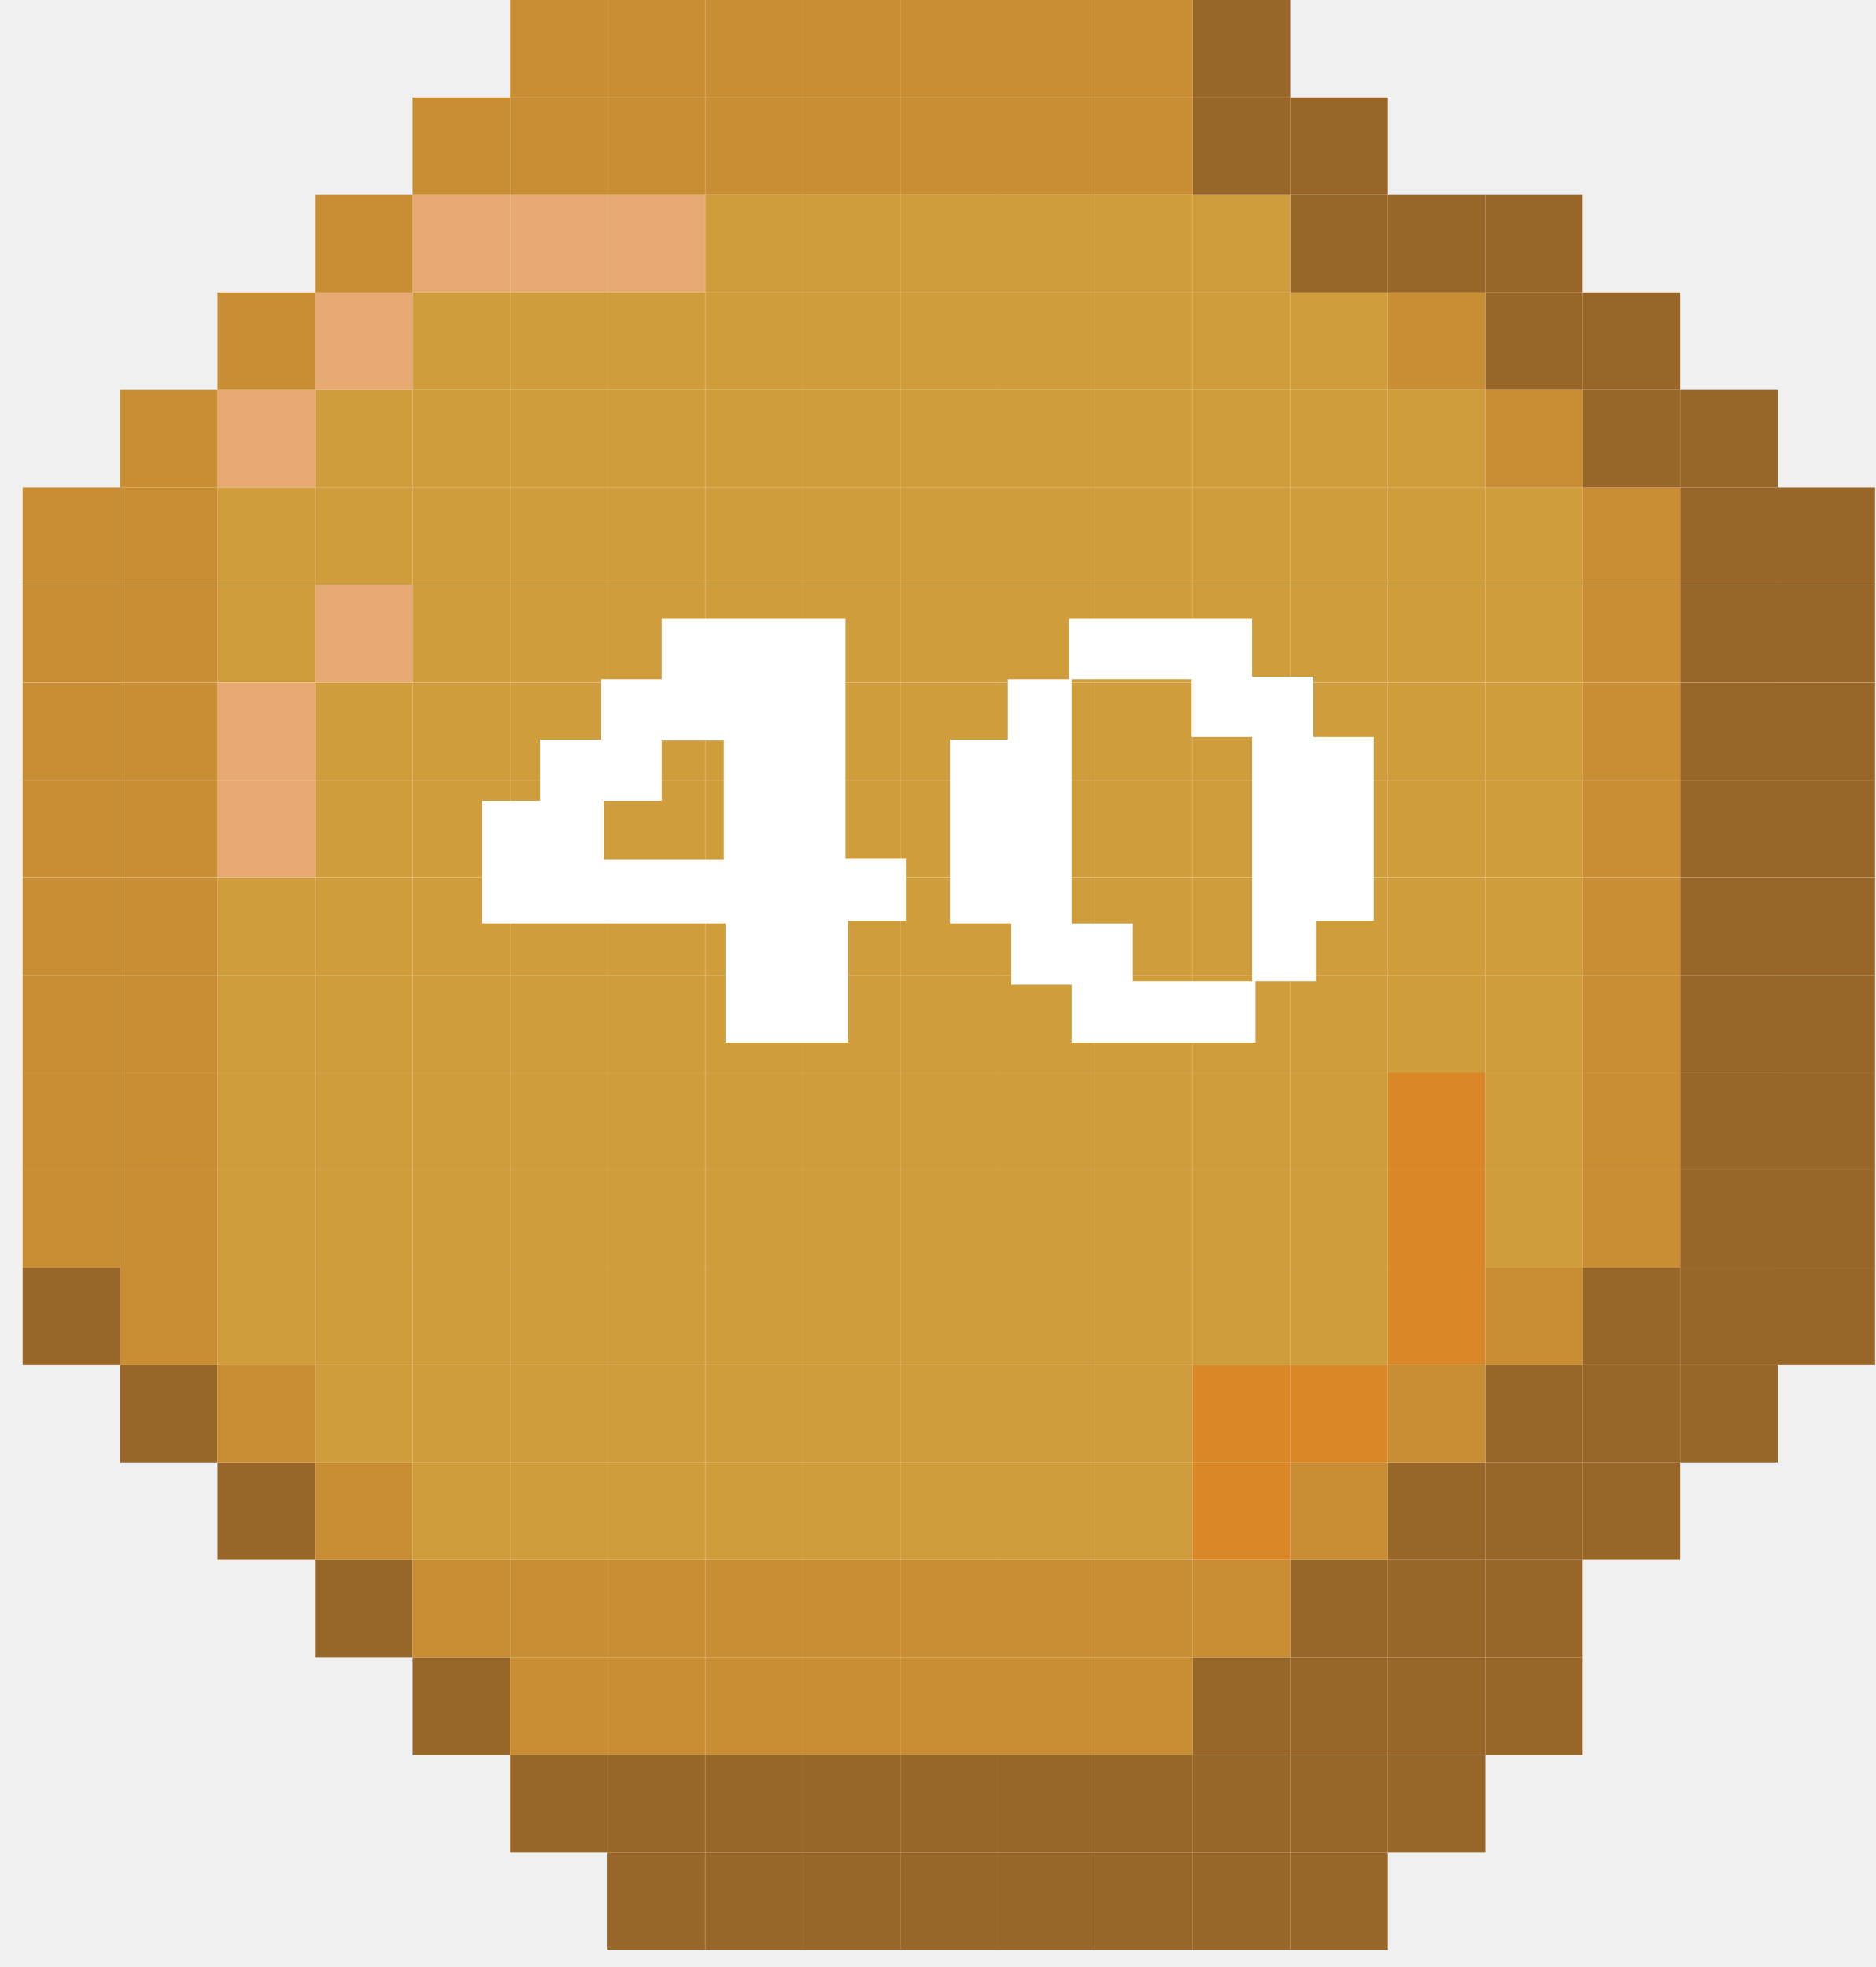
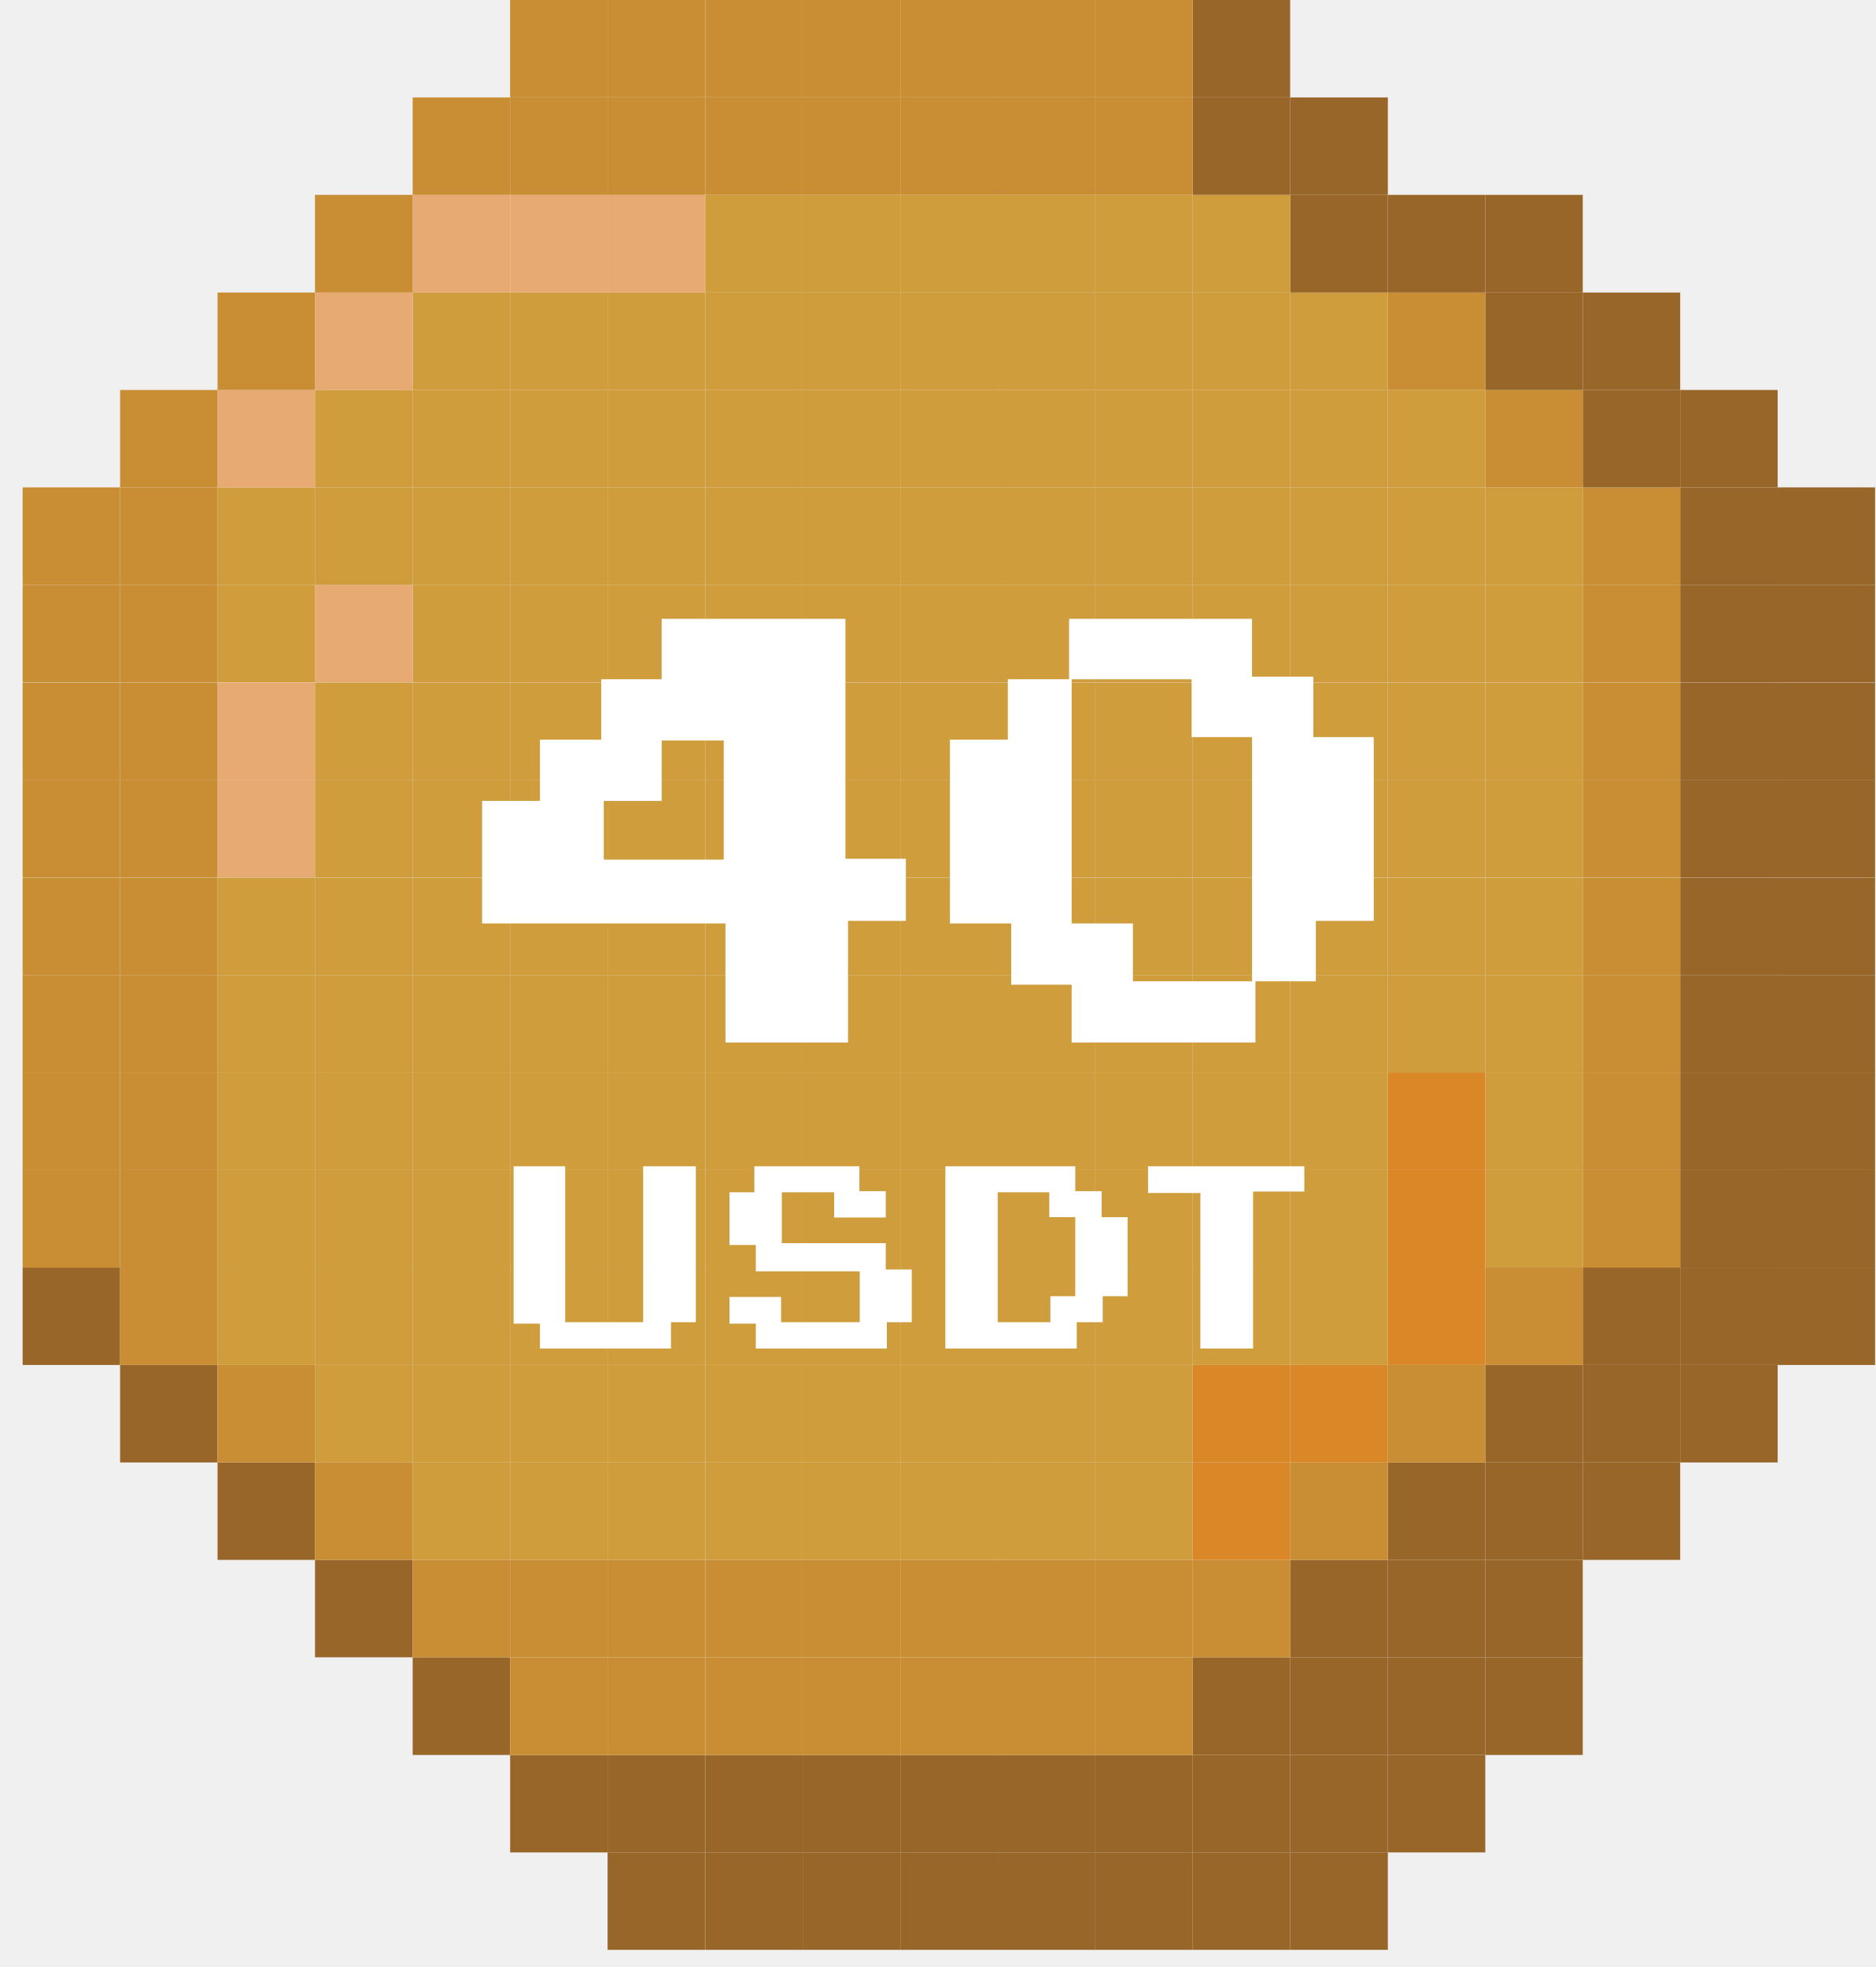
<svg xmlns="http://www.w3.org/2000/svg" width="82" height="86" viewBox="0 0 82 86" fill="none">
-   <g clip-path="url(#clip0_6156_8717)">
+   <g clip-path="url(#clip0_4347_36402)">
    <path d="M5.25 55.42H0.99V59.68H5.25V55.42Z" fill="#996629" />
    <path d="M9.51 59.68H5.25V63.94H9.51V59.68Z" fill="#996629" />
    <path d="M13.77 63.94H9.51V68.2H13.77V63.94Z" fill="#996629" />
    <path d="M18.04 68.2H13.77V72.46H18.04V68.2Z" fill="#996629" />
    <path d="M22.3 72.46H18.04V76.73H22.3V72.46Z" fill="#996629" />
    <path d="M26.56 76.73H22.3V80.99H26.56V76.73Z" fill="#996629" />
    <path d="M81.97 55.42H77.71V59.68H81.97V55.42Z" fill="#996629" />
    <path d="M81.97 51.15H77.71V55.42H81.97V51.15Z" fill="#996629" />
    <path d="M81.97 46.89H77.71V51.15H81.97V46.89Z" fill="#996629" />
    <path d="M81.97 42.63H77.71V46.89H81.97V42.63Z" fill="#996629" />
    <path d="M81.97 38.37H77.71V42.63H81.97V38.37Z" fill="#996629" />
    <path d="M81.97 34.1H77.71V38.36H81.97V34.1Z" fill="#996629" />
    <path d="M81.97 29.84H77.71V34.11H81.97V29.84Z" fill="#996629" />
    <path d="M81.97 25.57H77.71V29.83H81.97V25.57Z" fill="#996629" />
    <path d="M81.97 21.31H77.71V25.57H81.97V21.31Z" fill="#996629" />
    <path d="M77.71 59.68H73.45V63.94H77.71V59.68Z" fill="#996629" />
    <path d="M77.71 55.42H73.45V59.68H77.71V55.42Z" fill="#996629" />
    <path d="M77.71 51.15H73.45V55.42H77.71V51.15Z" fill="#996629" />
    <path d="M77.71 46.89H73.45V51.15H77.71V46.89Z" fill="#996629" />
    <path d="M77.71 42.63H73.45V46.89H77.71V42.63Z" fill="#996629" />
    <path d="M77.71 38.37H73.45V42.63H77.71V38.37Z" fill="#996629" />
    <path d="M77.71 34.1H73.45V38.36H77.71V34.1Z" fill="#996629" />
    <path d="M77.71 29.84H73.45V34.11H77.71V29.84Z" fill="#996629" />
    <path d="M77.71 25.57H73.45V29.83H77.71V25.57Z" fill="#996629" />
    <path d="M77.71 21.31H73.45V25.57H77.71V21.31Z" fill="#996629" />
    <path d="M77.71 17.05H73.45V21.31H77.71V17.05Z" fill="#996629" />
    <path d="M73.45 63.94H69.19V68.2H73.45V63.94Z" fill="#996629" />
    <path d="M73.45 59.68H69.19V63.94H73.45V59.68Z" fill="#996629" />
    <path d="M73.45 55.42H69.19V59.68H73.45V55.42Z" fill="#996629" />
    <path d="M73.45 51.15H69.19V55.42H73.45V51.15Z" fill="#C98D34" />
    <path d="M73.45 46.89H69.19V51.15H73.45V46.89Z" fill="#C98D34" />
    <path d="M73.45 42.63H69.19V46.89H73.45V42.63Z" fill="#C98D34" />
    <path d="M73.45 38.37H69.19V42.63H73.45V38.37Z" fill="#C98D34" />
    <path d="M73.45 34.1H69.19V38.36H73.45V34.1Z" fill="#C98D34" />
    <path d="M73.45 29.84H69.19V34.11H73.45V29.84Z" fill="#C98D34" />
    <path d="M73.45 25.57H69.19V29.83H73.45V25.57Z" fill="#C98D34" />
    <path d="M73.45 21.31H69.19V25.57H73.45V21.31Z" fill="#C98D34" />
    <path d="M73.45 17.05H69.19V21.31H73.45V17.05Z" fill="#996629" />
    <path d="M73.45 12.79H69.19V17.05H73.45V12.79Z" fill="#996629" />
    <path d="M69.19 72.46H64.93V76.73H69.19V72.46Z" fill="#996629" />
    <path d="M69.19 68.2H64.93V72.46H69.19V68.2Z" fill="#996629" />
    <path d="M69.19 63.94H64.93V68.2H69.19V63.94Z" fill="#996629" />
    <path d="M69.19 59.68H64.93V63.94H69.19V59.68Z" fill="#996629" />
    <path d="M69.19 55.42H64.93V59.68H69.19V55.42Z" fill="#C98D34" />
    <path d="M69.19 51.15H64.93V55.42H69.19V51.15Z" fill="#CF9D3C" />
    <path d="M69.19 46.89H64.93V51.15H69.19V46.89Z" fill="#CF9D3C" />
    <path d="M69.19 42.63H64.93V46.89H69.19V42.63Z" fill="#CF9D3C" />
    <path d="M69.19 38.37H64.93V42.63H69.19V38.37Z" fill="#CF9D3C" />
    <path d="M69.19 34.1H64.93V38.36H69.19V34.1Z" fill="#CF9D3C" />
    <path d="M69.19 29.84H64.93V34.11H69.19V29.84Z" fill="#CF9D3C" />
    <path d="M69.19 25.57H64.93V29.83H69.19V25.57Z" fill="#CF9D3C" />
    <path d="M69.19 21.31H64.93V25.57H69.19V21.31Z" fill="#CF9D3C" />
    <path d="M69.19 17.05H64.93V21.31H69.19V17.05Z" fill="#C98D34" />
    <path d="M69.19 12.79H64.93V17.05H69.19V12.79Z" fill="#996629" />
    <path d="M69.19 8.52H64.93V12.79H69.19V8.52Z" fill="#996629" />
    <path d="M64.93 76.73H60.67V80.99H64.93V76.73Z" fill="#996629" />
    <path d="M64.93 72.46H60.67V76.73H64.93V72.46Z" fill="#996629" />
    <path d="M64.93 68.2H60.67V72.46H64.93V68.2Z" fill="#996629" />
    <path d="M64.93 63.94H60.67V68.2H64.93V63.94Z" fill="#996629" />
    <path d="M64.93 59.68H60.67V63.94H64.93V59.68Z" fill="#C98D34" />
    <path d="M64.93 55.42H60.67V59.68H64.93V55.42Z" fill="#D98727" />
    <path d="M64.93 51.15H60.67V55.42H64.93V51.15Z" fill="#D98727" />
    <path d="M64.93 46.89H60.67V51.15H64.93V46.89Z" fill="#D98727" />
    <path d="M64.93 42.63H60.67V46.89H64.93V42.63Z" fill="#CF9D3C" />
    <path d="M64.93 38.37H60.67V42.63H64.93V38.37Z" fill="#CF9D3C" />
    <path d="M64.93 34.1H60.67V38.36H64.93V34.1Z" fill="#CF9D3C" />
    <path d="M64.93 29.84H60.67V34.11H64.93V29.84Z" fill="#CF9D3C" />
    <path d="M64.93 25.57H60.67V29.83H64.93V25.57Z" fill="#CF9D3C" />
    <path d="M64.93 21.31H60.67V25.57H64.93V21.31Z" fill="#CF9D3C" />
    <path d="M64.93 17.05H60.67V21.31H64.93V17.05Z" fill="#CF9D3C" />
    <path d="M64.93 12.79H60.67V17.05H64.93V12.79Z" fill="#C98D34" />
    <path d="M64.93 8.52H60.67V12.79H64.93V8.52Z" fill="#996629" />
    <path d="M60.67 80.99H56.4V85.25H60.67V80.99Z" fill="#996629" />
    <path d="M60.67 76.73H56.4V80.99H60.67V76.73Z" fill="#996629" />
    <path d="M60.67 72.46H56.4V76.73H60.67V72.46Z" fill="#996629" />
    <path d="M60.67 68.2H56.4V72.46H60.67V68.2Z" fill="#996629" />
    <path d="M60.67 63.94H56.4V68.2H60.67V63.94Z" fill="#C98D34" />
    <path d="M60.67 59.68H56.4V63.94H60.67V59.68Z" fill="#D98727" />
    <path d="M60.67 55.42H56.4V59.68H60.67V55.42Z" fill="#CF9D3C" />
    <path d="M60.67 51.15H56.4V55.42H60.67V51.15Z" fill="#CF9D3C" />
    <path d="M60.67 46.89H56.4V51.15H60.67V46.89Z" fill="#CF9D3C" />
    <path d="M60.67 42.63H56.4V46.89H60.67V42.63Z" fill="#CF9D3C" />
    <path d="M60.67 38.37H56.4V42.63H60.67V38.37Z" fill="#CF9D3C" />
    <path d="M60.67 34.1H56.4V38.36H60.67V34.1Z" fill="#CF9D3C" />
    <path d="M60.67 29.84H56.4V34.11H60.67V29.84Z" fill="#CF9D3C" />
    <path d="M60.67 25.57H56.4V29.83H60.67V25.57Z" fill="#CF9D3C" />
    <path d="M60.67 21.31H56.4V25.57H60.67V21.31Z" fill="#CF9D3C" />
    <path d="M60.67 17.05H56.4V21.31H60.67V17.05Z" fill="#CF9D3C" />
    <path d="M60.67 12.79H56.4V17.05H60.67V12.79Z" fill="#CF9D3C" />
    <path d="M60.67 8.52H56.4V12.79H60.67V8.52Z" fill="#996629" />
    <path d="M60.67 4.26H56.4V8.52H60.67V4.26Z" fill="#996629" />
    <path d="M56.4 80.99H52.14V85.25H56.4V80.99Z" fill="#996629" />
    <path d="M56.4 76.73H52.14V80.99H56.4V76.73Z" fill="#996629" />
    <path d="M56.4 72.46H52.14V76.73H56.4V72.46Z" fill="#996629" />
    <path d="M56.4 68.2H52.14V72.46H56.4V68.2Z" fill="#C98D34" />
    <path d="M56.4 63.94H52.14V68.2H56.4V63.94Z" fill="#D98727" />
    <path d="M56.4 59.68H52.14V63.94H56.4V59.68Z" fill="#D98727" />
    <path d="M56.4 55.42H52.14V59.68H56.4V55.42Z" fill="#CF9D3C" />
    <path d="M56.4 51.15H52.14V55.42H56.4V51.15Z" fill="#CF9D3C" />
    <path d="M56.4 46.89H52.14V51.15H56.4V46.89Z" fill="#CF9D3C" />
    <path d="M56.4 42.63H52.14V46.89H56.4V42.63Z" fill="#CF9D3C" />
    <path d="M56.4 38.37H52.14V42.63H56.4V38.37Z" fill="#CF9D3C" />
    <path d="M56.4 34.1H52.14V38.36H56.4V34.1Z" fill="#CF9D3C" />
    <path d="M56.4 29.84H52.14V34.11H56.4V29.84Z" fill="#CF9D3C" />
    <path d="M56.4 25.57H52.14V29.83H56.4V25.57Z" fill="#CF9D3C" />
    <path d="M56.4 21.31H52.14V25.57H56.4V21.31Z" fill="#CF9D3C" />
    <path d="M56.4 17.05H52.14V21.31H56.4V17.05Z" fill="#CF9D3C" />
    <path d="M56.4 12.79H52.14V17.05H56.4V12.79Z" fill="#CF9D3C" />
    <path d="M56.4 8.52H52.14V12.79H56.4V8.52Z" fill="#CF9D3C" />
    <path d="M56.4 4.26H52.14V8.52H56.4V4.26Z" fill="#996629" />
    <path d="M56.4 0H52.14V4.26H56.4V0Z" fill="#996629" />
    <path d="M52.14 80.99H47.88V85.25H52.14V80.99Z" fill="#996629" />
    <path d="M52.14 76.73H47.88V80.99H52.14V76.73Z" fill="#996629" />
    <path d="M52.14 72.46H47.88V76.73H52.14V72.46Z" fill="#C98D34" />
    <path d="M52.14 68.2H47.88V72.46H52.14V68.2Z" fill="#C98D34" />
    <path d="M52.14 63.94H47.88V68.2H52.14V63.94Z" fill="#CF9D3C" />
    <path d="M52.14 59.68H47.88V63.94H52.14V59.68Z" fill="#CF9D3C" />
    <path d="M52.14 55.42H47.88V59.68H52.14V55.42Z" fill="#CF9D3C" />
    <path d="M52.14 51.15H47.88V55.42H52.14V51.15Z" fill="#CF9D3C" />
    <path d="M52.14 46.89H47.88V51.15H52.14V46.89Z" fill="#CF9D3C" />
    <path d="M52.14 42.63H47.88V46.89H52.14V42.63Z" fill="#CF9D3C" />
    <path d="M52.14 38.37H47.88V42.63H52.14V38.37Z" fill="#CF9D3C" />
    <path d="M52.14 34.1H47.88V38.36H52.14V34.1Z" fill="#CF9D3C" />
    <path d="M52.14 29.84H47.88V34.11H52.14V29.84Z" fill="#CF9D3C" />
    <path d="M52.14 25.57H47.88V29.83H52.14V25.57Z" fill="#CF9D3C" />
    <path d="M52.14 21.31H47.88V25.57H52.14V21.31Z" fill="#CF9D3C" />
    <path d="M52.14 17.05H47.88V21.31H52.14V17.05Z" fill="#CF9D3C" />
    <path d="M52.14 12.79H47.88V17.05H52.14V12.79Z" fill="#CF9D3C" />
    <path d="M52.14 8.52H47.88V12.79H52.14V8.52Z" fill="#CF9D3C" />
    <path d="M52.14 4.26H47.88V8.52H52.14V4.26Z" fill="#C98D34" />
    <path d="M52.14 0H47.88V4.26H52.14V0Z" fill="#C98D34" />
    <path d="M47.88 80.99H43.62V85.25H47.88V80.99Z" fill="#996629" />
    <path d="M47.88 76.73H43.62V80.99H47.88V76.73Z" fill="#996629" />
    <path d="M47.88 72.46H43.62V76.73H47.88V72.46Z" fill="#C98D34" />
    <path d="M47.88 68.2H43.62V72.46H47.88V68.2Z" fill="#C98D34" />
    <path d="M47.88 63.94H43.62V68.2H47.88V63.94Z" fill="#CF9D3C" />
    <path d="M47.88 59.68H43.62V63.94H47.88V59.68Z" fill="#CF9D3C" />
    <path d="M47.88 55.42H43.62V59.68H47.88V55.42Z" fill="#CF9D3C" />
    <path d="M47.88 51.15H43.62V55.42H47.88V51.15Z" fill="#CF9D3C" />
    <path d="M47.88 46.89H43.62V51.15H47.88V46.89Z" fill="#CF9D3C" />
    <path d="M47.88 42.63H43.62V46.89H47.88V42.63Z" fill="#CF9D3C" />
    <path d="M47.88 38.37H43.62V42.63H47.88V38.37Z" fill="#CF9D3C" />
    <path d="M47.88 34.1H43.62V38.36H47.88V34.1Z" fill="#CF9D3C" />
    <path d="M47.88 29.84H43.62V34.11H47.88V29.84Z" fill="#CF9D3C" />
    <path d="M47.88 25.57H43.62V29.83H47.88V25.57Z" fill="#CF9D3C" />
    <path d="M47.88 21.31H43.62V25.57H47.88V21.31Z" fill="#CF9D3C" />
    <path d="M47.88 17.05H43.62V21.31H47.88V17.05Z" fill="#CF9D3C" />
    <path d="M47.88 12.79H43.62V17.05H47.88V12.79Z" fill="#CF9D3C" />
    <path d="M47.88 8.52H43.62V12.79H47.88V8.52Z" fill="#CF9D3C" />
    <path d="M47.88 4.26H43.62V8.52H47.88V4.26Z" fill="#C98D34" />
    <path d="M47.88 0H43.62V4.26H47.88V0Z" fill="#C98D34" />
    <path d="M43.62 80.99H39.36V85.25H43.62V80.99Z" fill="#996629" />
    <path d="M43.62 76.73H39.36V80.99H43.62V76.73Z" fill="#996629" />
    <path d="M43.62 72.46H39.36V76.73H43.62V72.46Z" fill="#C98D34" />
    <path d="M43.62 68.2H39.36V72.46H43.62V68.2Z" fill="#C98D34" />
    <path d="M43.62 63.94H39.36V68.2H43.62V63.94Z" fill="#CF9D3C" />
    <path d="M43.62 59.68H39.36V63.94H43.62V59.68Z" fill="#CF9D3C" />
    <path d="M43.62 55.42H39.36V59.68H43.62V55.42Z" fill="#CF9D3C" />
    <path d="M43.62 51.15H39.36V55.42H43.62V51.15Z" fill="#CF9D3C" />
    <path d="M43.62 46.89H39.36V51.15H43.62V46.89Z" fill="#CF9D3C" />
    <path d="M43.62 42.63H39.36V46.89H43.62V42.63Z" fill="#CF9D3C" />
    <path d="M43.62 38.37H39.36V42.63H43.62V38.37Z" fill="#CF9D3C" />
    <path d="M43.62 34.1H39.36V38.36H43.62V34.1Z" fill="#CF9D3C" />
    <path d="M43.62 29.84H39.36V34.11H43.62V29.84Z" fill="#CF9D3C" />
    <path d="M43.62 25.57H39.36V29.83H43.62V25.57Z" fill="#CF9D3C" />
    <path d="M43.62 21.31H39.36V25.57H43.62V21.31Z" fill="#CF9D3C" />
    <path d="M43.62 17.05H39.36V21.31H43.62V17.05Z" fill="#CF9D3C" />
    <path d="M43.62 12.79H39.36V17.05H43.62V12.79Z" fill="#CF9D3C" />
    <path d="M43.62 8.52H39.36V12.79H43.62V8.52Z" fill="#CF9D3C" />
    <path d="M43.62 4.26H39.36V8.52H43.62V4.26Z" fill="#C98D34" />
    <path d="M43.62 0H39.36V4.26H43.62V0Z" fill="#C98D34" />
    <path d="M39.36 80.99H35.09V85.25H39.36V80.99Z" fill="#996629" />
    <path d="M39.36 76.73H35.09V80.99H39.36V76.73Z" fill="#996629" />
    <path d="M39.36 72.46H35.09V76.73H39.36V72.46Z" fill="#C98D34" />
    <path d="M39.36 68.2H35.09V72.46H39.36V68.2Z" fill="#C98D34" />
    <path d="M39.36 63.94H35.09V68.2H39.36V63.94Z" fill="#CF9D3C" />
    <path d="M39.36 59.68H35.09V63.94H39.36V59.68Z" fill="#CF9D3C" />
    <path d="M39.36 55.42H35.09V59.68H39.36V55.42Z" fill="#CF9D3C" />
    <path d="M39.36 51.15H35.09V55.42H39.36V51.15Z" fill="#CF9D3C" />
    <path d="M39.36 46.89H35.09V51.15H39.36V46.89Z" fill="#CF9D3C" />
    <path d="M39.36 42.63H35.09V46.89H39.36V42.63Z" fill="#CF9D3C" />
    <path d="M39.36 38.37H35.09V42.63H39.36V38.37Z" fill="#CF9D3C" />
    <path d="M39.36 34.1H35.09V38.36H39.36V34.1Z" fill="#CF9D3C" />
    <path d="M39.36 29.84H35.09V34.11H39.36V29.84Z" fill="#CF9D3C" />
    <path d="M39.36 25.57H35.09V29.83H39.36V25.57Z" fill="#CF9D3C" />
    <path d="M39.36 21.31H35.09V25.57H39.36V21.31Z" fill="#CF9D3C" />
    <path d="M39.36 17.05H35.09V21.31H39.36V17.05Z" fill="#CF9D3C" />
    <path d="M39.36 12.79H35.09V17.05H39.36V12.79Z" fill="#CF9D3C" />
    <path d="M39.36 8.52H35.09V12.79H39.36V8.52Z" fill="#CF9D3C" />
    <path d="M39.36 4.26H35.09V8.52H39.36V4.26Z" fill="#C98D34" />
    <path d="M39.36 0H35.09V4.26H39.36V0Z" fill="#C98D34" />
    <path d="M35.09 80.99H30.83V85.25H35.09V80.99Z" fill="#996629" />
    <path d="M35.09 76.73H30.83V80.99H35.09V76.73Z" fill="#996629" />
    <path d="M35.09 72.46H30.83V76.73H35.09V72.46Z" fill="#C98D34" />
    <path d="M35.09 68.2H30.83V72.46H35.09V68.2Z" fill="#C98D34" />
    <path d="M35.09 63.94H30.83V68.2H35.09V63.94Z" fill="#CF9D3C" />
    <path d="M35.09 59.68H30.83V63.94H35.09V59.68Z" fill="#CF9D3C" />
    <path d="M35.09 55.42H30.83V59.68H35.09V55.42Z" fill="#CF9D3C" />
    <path d="M35.09 51.15H30.83V55.42H35.09V51.15Z" fill="#CF9D3C" />
    <path d="M35.09 46.89H30.83V51.15H35.09V46.89Z" fill="#CF9D3C" />
    <path d="M35.09 42.63H30.83V46.89H35.09V42.63Z" fill="#CF9D3C" />
    <path d="M35.09 38.37H30.83V42.63H35.09V38.37Z" fill="#CF9D3C" />
    <path d="M35.09 34.1H30.83V38.36H35.09V34.1Z" fill="#CF9D3C" />
    <path d="M35.09 29.84H30.83V34.11H35.09V29.84Z" fill="#CF9D3C" />
    <path d="M35.09 25.57H30.83V29.83H35.09V25.57Z" fill="#CF9D3C" />
    <path d="M35.09 21.31H30.83V25.57H35.09V21.31Z" fill="#CF9D3C" />
    <path d="M35.09 17.05H30.83V21.31H35.09V17.05Z" fill="#CF9D3C" />
    <path d="M35.09 12.79H30.83V17.05H35.09V12.79Z" fill="#CF9D3C" />
    <path d="M35.09 8.52H30.83V12.79H35.09V8.52Z" fill="#CF9D3C" />
    <path d="M35.09 4.26H30.83V8.52H35.09V4.26Z" fill="#C98D34" />
    <path d="M35.09 0H30.83V4.26H35.09V0Z" fill="#C98D34" />
    <path d="M30.82 80.99H26.56V85.25H30.82V80.99Z" fill="#996629" />
    <path d="M30.82 76.73H26.56V80.99H30.82V76.73Z" fill="#996629" />
    <path d="M30.82 72.46H26.56V76.73H30.82V72.46Z" fill="#C98D34" />
    <path d="M30.82 68.2H26.56V72.46H30.82V68.2Z" fill="#C98D34" />
    <path d="M30.82 63.94H26.56V68.2H30.82V63.94Z" fill="#CF9D3C" />
    <path d="M30.82 59.68H26.56V63.94H30.82V59.68Z" fill="#CF9D3C" />
    <path d="M30.82 55.42H26.56V59.68H30.82V55.42Z" fill="#CF9D3C" />
    <path d="M30.82 51.15H26.56V55.42H30.82V51.15Z" fill="#CF9D3C" />
    <path d="M30.82 46.89H26.56V51.15H30.82V46.89Z" fill="#CF9D3C" />
    <path d="M30.82 42.63H26.56V46.89H30.82V42.63Z" fill="#CF9D3C" />
    <path d="M30.82 38.37H26.56V42.63H30.82V38.37Z" fill="#CF9D3C" />
    <path d="M30.82 34.1H26.56V38.36H30.82V34.1Z" fill="#CF9D3C" />
    <path d="M30.82 29.84H26.56V34.11H30.82V29.84Z" fill="#CF9D3C" />
    <path d="M30.82 25.57H26.56V29.83H30.82V25.57Z" fill="#CF9D3C" />
    <path d="M30.82 21.31H26.56V25.57H30.82V21.31Z" fill="#CF9D3C" />
    <path d="M30.82 17.05H26.56V21.31H30.82V17.05Z" fill="#CF9D3C" />
    <path d="M30.82 12.79H26.56V17.05H30.82V12.79Z" fill="#CF9D3C" />
    <path d="M30.82 8.52H26.56V12.79H30.82V8.52Z" fill="#E7AA72" />
    <path d="M30.82 4.26H26.56V8.52H30.82V4.26Z" fill="#C98D34" />
    <path d="M30.82 0H26.56V4.26H30.82V0Z" fill="#C98D34" />
    <path d="M26.56 72.46H22.3V76.73H26.56V72.46Z" fill="#C98D34" />
    <path d="M26.56 68.2H22.3V72.46H26.56V68.2Z" fill="#C98D34" />
    <path d="M26.56 63.94H22.3V68.2H26.56V63.94Z" fill="#CF9D3C" />
    <path d="M26.56 59.68H22.3V63.94H26.56V59.68Z" fill="#CF9D3C" />
    <path d="M26.56 55.42H22.3V59.68H26.56V55.42Z" fill="#CF9D3C" />
    <path d="M26.56 51.15H22.3V55.42H26.56V51.15Z" fill="#CF9D3C" />
    <path d="M26.56 46.89H22.3V51.15H26.56V46.89Z" fill="#CF9D3C" />
    <path d="M26.56 42.63H22.3V46.89H26.56V42.63Z" fill="#CF9D3C" />
    <path d="M26.56 38.37H22.3V42.63H26.56V38.37Z" fill="#CF9D3C" />
    <path d="M26.56 34.1H22.3V38.36H26.56V34.1Z" fill="#CF9D3C" />
    <path d="M26.56 29.84H22.3V34.11H26.56V29.84Z" fill="#CF9D3C" />
    <path d="M26.56 25.57H22.3V29.83H26.56V25.57Z" fill="#CF9D3C" />
    <path d="M26.56 21.31H22.3V25.57H26.56V21.31Z" fill="#CF9D3C" />
    <path d="M26.56 17.05H22.3V21.31H26.56V17.05Z" fill="#CF9D3C" />
    <path d="M26.56 12.79H22.3V17.05H26.56V12.79Z" fill="#CF9D3C" />
    <path d="M26.56 8.52H22.3V12.79H26.56V8.52Z" fill="#E7AA72" />
    <path d="M26.56 4.26H22.3V8.52H26.56V4.26Z" fill="#C98D34" />
    <path d="M26.56 0H22.3V4.26H26.56V0Z" fill="#C98D34" />
    <path d="M22.3 68.2H18.04V72.46H22.3V68.2Z" fill="#C98D34" />
    <path d="M22.3 63.94H18.04V68.2H22.3V63.94Z" fill="#CF9D3C" />
    <path d="M22.3 59.68H18.04V63.94H22.3V59.68Z" fill="#CF9D3C" />
    <path d="M22.3 55.42H18.04V59.68H22.3V55.42Z" fill="#CF9D3C" />
    <path d="M22.3 51.15H18.04V55.42H22.3V51.15Z" fill="#CF9D3C" />
    <path d="M22.3 46.89H18.04V51.15H22.3V46.89Z" fill="#CF9D3C" />
    <path d="M22.3 42.63H18.04V46.89H22.3V42.63Z" fill="#CF9D3C" />
    <path d="M22.3 38.37H18.04V42.63H22.3V38.37Z" fill="#CF9D3C" />
    <path d="M22.3 34.1H18.04V38.36H22.3V34.1Z" fill="#CF9D3C" />
    <path d="M22.3 29.84H18.04V34.11H22.3V29.84Z" fill="#CF9D3C" />
    <path d="M22.3 25.57H18.04V29.83H22.3V25.57Z" fill="#CF9D3C" />
    <path d="M22.3 21.31H18.04V25.57H22.3V21.31Z" fill="#CF9D3C" />
    <path d="M22.3 17.05H18.04V21.31H22.3V17.05Z" fill="#CF9D3C" />
    <path d="M22.3 12.79H18.04V17.05H22.3V12.79Z" fill="#CF9D3C" />
    <path d="M22.3 8.52H18.04V12.79H22.3V8.52Z" fill="#E7AA72" />
    <path d="M22.3 4.26H18.04V8.52H22.3V4.26Z" fill="#C98D34" />
    <path d="M18.04 63.94H13.77V68.2H18.04V63.94Z" fill="#C98D34" />
    <path d="M18.04 59.68H13.77V63.94H18.04V59.68Z" fill="#CF9D3C" />
    <path d="M18.04 55.42H13.77V59.68H18.04V55.42Z" fill="#CF9D3C" />
    <path d="M18.04 51.15H13.77V55.42H18.04V51.15Z" fill="#CF9D3C" />
    <path d="M18.04 46.89H13.77V51.15H18.04V46.89Z" fill="#CF9D3C" />
    <path d="M18.04 42.63H13.77V46.89H18.04V42.63Z" fill="#CF9D3C" />
    <path d="M18.04 38.37H13.77V42.63H18.04V38.37Z" fill="#CF9D3C" />
    <path d="M18.04 34.1H13.77V38.36H18.04V34.1Z" fill="#CF9D3C" />
    <path d="M18.04 29.84H13.77V34.11H18.04V29.84Z" fill="#CF9D3C" />
    <path d="M18.04 25.57H13.77V29.83H18.04V25.57Z" fill="#E7AA72" />
    <path d="M18.04 21.31H13.77V25.57H18.04V21.31Z" fill="#CF9D3C" />
    <path d="M18.04 17.05H13.77V21.31H18.04V17.05Z" fill="#CF9D3C" />
    <path d="M18.04 12.79H13.77V17.05H18.04V12.79Z" fill="#E7AA72" />
    <path d="M18.04 8.52H13.77V12.79H18.04V8.52Z" fill="#C98D34" />
    <path d="M13.77 59.68H9.51V63.94H13.77V59.68Z" fill="#C98D34" />
    <path d="M13.77 55.42H9.51V59.68H13.77V55.42Z" fill="#CF9D3C" />
    <path d="M13.77 51.15H9.51V55.42H13.77V51.15Z" fill="#CF9D3C" />
    <path d="M13.77 46.89H9.51V51.15H13.77V46.89Z" fill="#CF9D3C" />
    <path d="M13.77 42.63H9.51V46.89H13.77V42.63Z" fill="#CF9D3C" />
    <path d="M13.77 38.37H9.51V42.63H13.77V38.37Z" fill="#CF9D3C" />
    <path d="M13.77 34.1H9.51V38.36H13.77V34.1Z" fill="#E7AA72" />
    <path d="M13.77 29.84H9.51V34.11H13.77V29.84Z" fill="#E7AA72" />
    <path d="M13.77 25.57H9.51V29.83H13.77V25.57Z" fill="#CF9D3C" />
    <path d="M13.77 21.31H9.51V25.57H13.77V21.31Z" fill="#CF9D3C" />
    <path d="M13.77 17.05H9.51V21.31H13.77V17.05Z" fill="#E7AA72" />
    <path d="M13.77 12.79H9.51V17.05H13.77V12.79Z" fill="#C98D34" />
    <path d="M9.51 55.42H5.25V59.68H9.51V55.42Z" fill="#C98D34" />
    <path d="M9.51 51.15H5.25V55.42H9.51V51.15Z" fill="#C98D34" />
    <path d="M9.51 46.89H5.25V51.15H9.51V46.89Z" fill="#C98D34" />
    <path d="M9.51 42.63H5.25V46.89H9.51V42.63Z" fill="#C98D34" />
    <path d="M9.51 38.37H5.25V42.63H9.51V38.37Z" fill="#C98D34" />
    <path d="M9.51 34.1H5.25V38.36H9.51V34.1Z" fill="#C98D34" />
    <path d="M9.51 29.84H5.25V34.11H9.51V29.84Z" fill="#C98D34" />
    <path d="M9.51 25.57H5.25V29.83H9.51V25.57Z" fill="#C98D34" />
    <path d="M9.51 21.31H5.25V25.57H9.51V21.31Z" fill="#C98D34" />
    <path d="M9.51 17.05H5.25V21.31H9.51V17.05Z" fill="#C98D34" />
    <path d="M5.25 51.15H0.99V55.42H5.25V51.15Z" fill="#C98D34" />
    <path d="M5.25 46.89H0.99V51.15H5.25V46.89Z" fill="#C98D34" />
    <path d="M5.25 42.63H0.99V46.89H5.25V42.63Z" fill="#C98D34" />
    <path d="M5.25 38.37H0.99V42.63H5.25V38.37Z" fill="#C98D34" />
    <path d="M5.25 34.1H0.99V38.36H5.25V34.1Z" fill="#C98D34" />
    <path d="M5.25 29.84H0.99V34.11H5.25V29.84Z" fill="#C98D34" />
    <path d="M5.25 25.57H0.99V29.83H5.25V25.57Z" fill="#C98D34" />
    <path d="M5.25 21.31H0.99V25.57H5.25V21.31Z" fill="#C98D34" />
    <path d="M39.6 40.262H37.071V45.582H31.714V40.374H21.075V35.017H23.604V32.339H26.282V29.698H28.924V27.056H36.959V37.547H39.6V40.262ZM31.639 37.584V32.376H28.924V35.017H26.394V37.584H31.639ZM60.053 40.262H57.523V42.904H54.882V45.582H46.847V43.052H44.206V40.374H41.527V32.339H44.057V29.698H46.735V27.056H54.733V29.586H57.412V32.227H60.053V40.262ZM54.733 42.904V32.227H52.092V29.698H46.847V40.374H49.525V42.904H54.733Z" fill="white" />
  </g>
+   <path d="M30.42 57.808H29.332V58.96H23.604V57.872H22.452V50.992H24.708V57.808H28.116V50.992H30.42V57.808ZM39.857 57.808H38.769V58.96H33.041V57.872H31.889V56.704H34.145V57.808H37.585V55.584H33.041V54.432H31.889V52.128H32.977V50.992H37.569V52.08H38.721V53.232H36.465V52.128H34.177V54.352H38.721V55.504H39.857V57.808ZM49.294 56.672H48.206V57.808H47.07V58.96H41.326V50.992H47.006V52.08H48.158V53.216H49.294V56.672ZM47.006 56.672V53.216H45.87V52.128H43.614V57.808H45.918V56.672H47.006ZM57.019 52.096H54.779V58.96H52.475V52.16H50.187V50.992H57.019V52.096Z" fill="white" />
  <defs>
-     <clipPath id="clip0_6156_8717">
+     <clipPath id="clip0_4347_36402">
      <rect width="80.98" height="85.25" fill="white" transform="translate(0.98999)" />
    </clipPath>
  </defs>
</svg>
